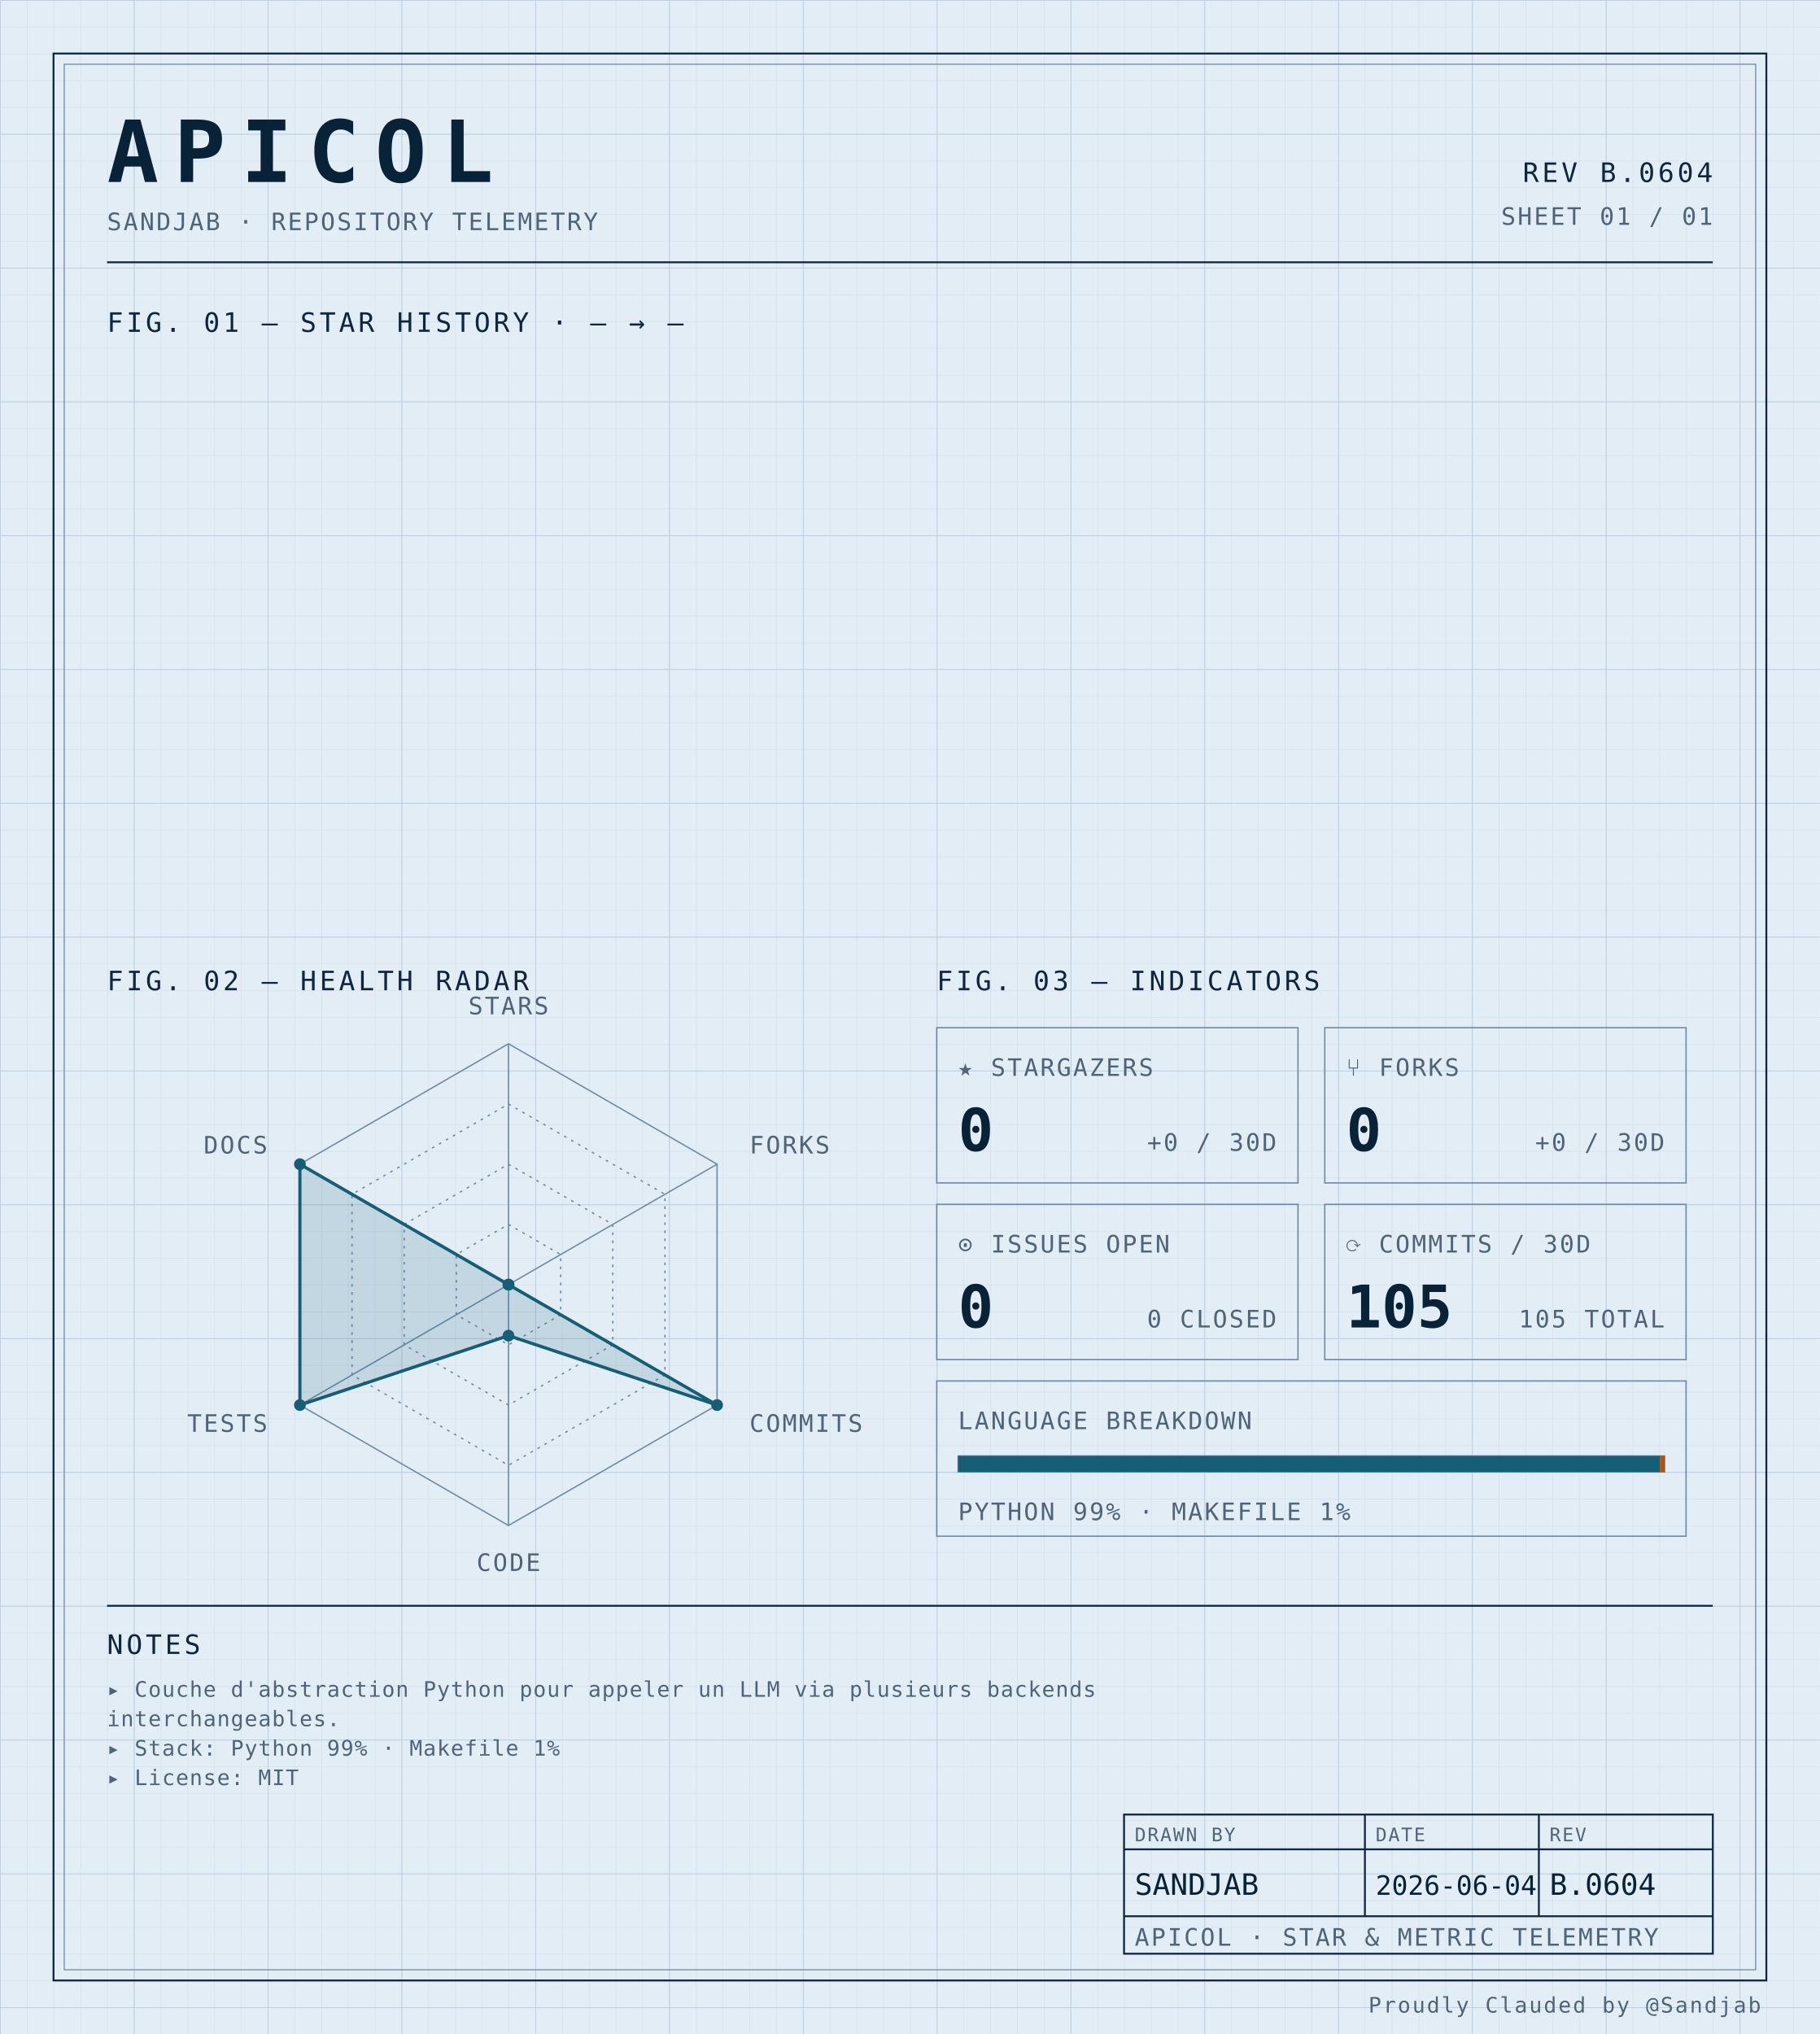
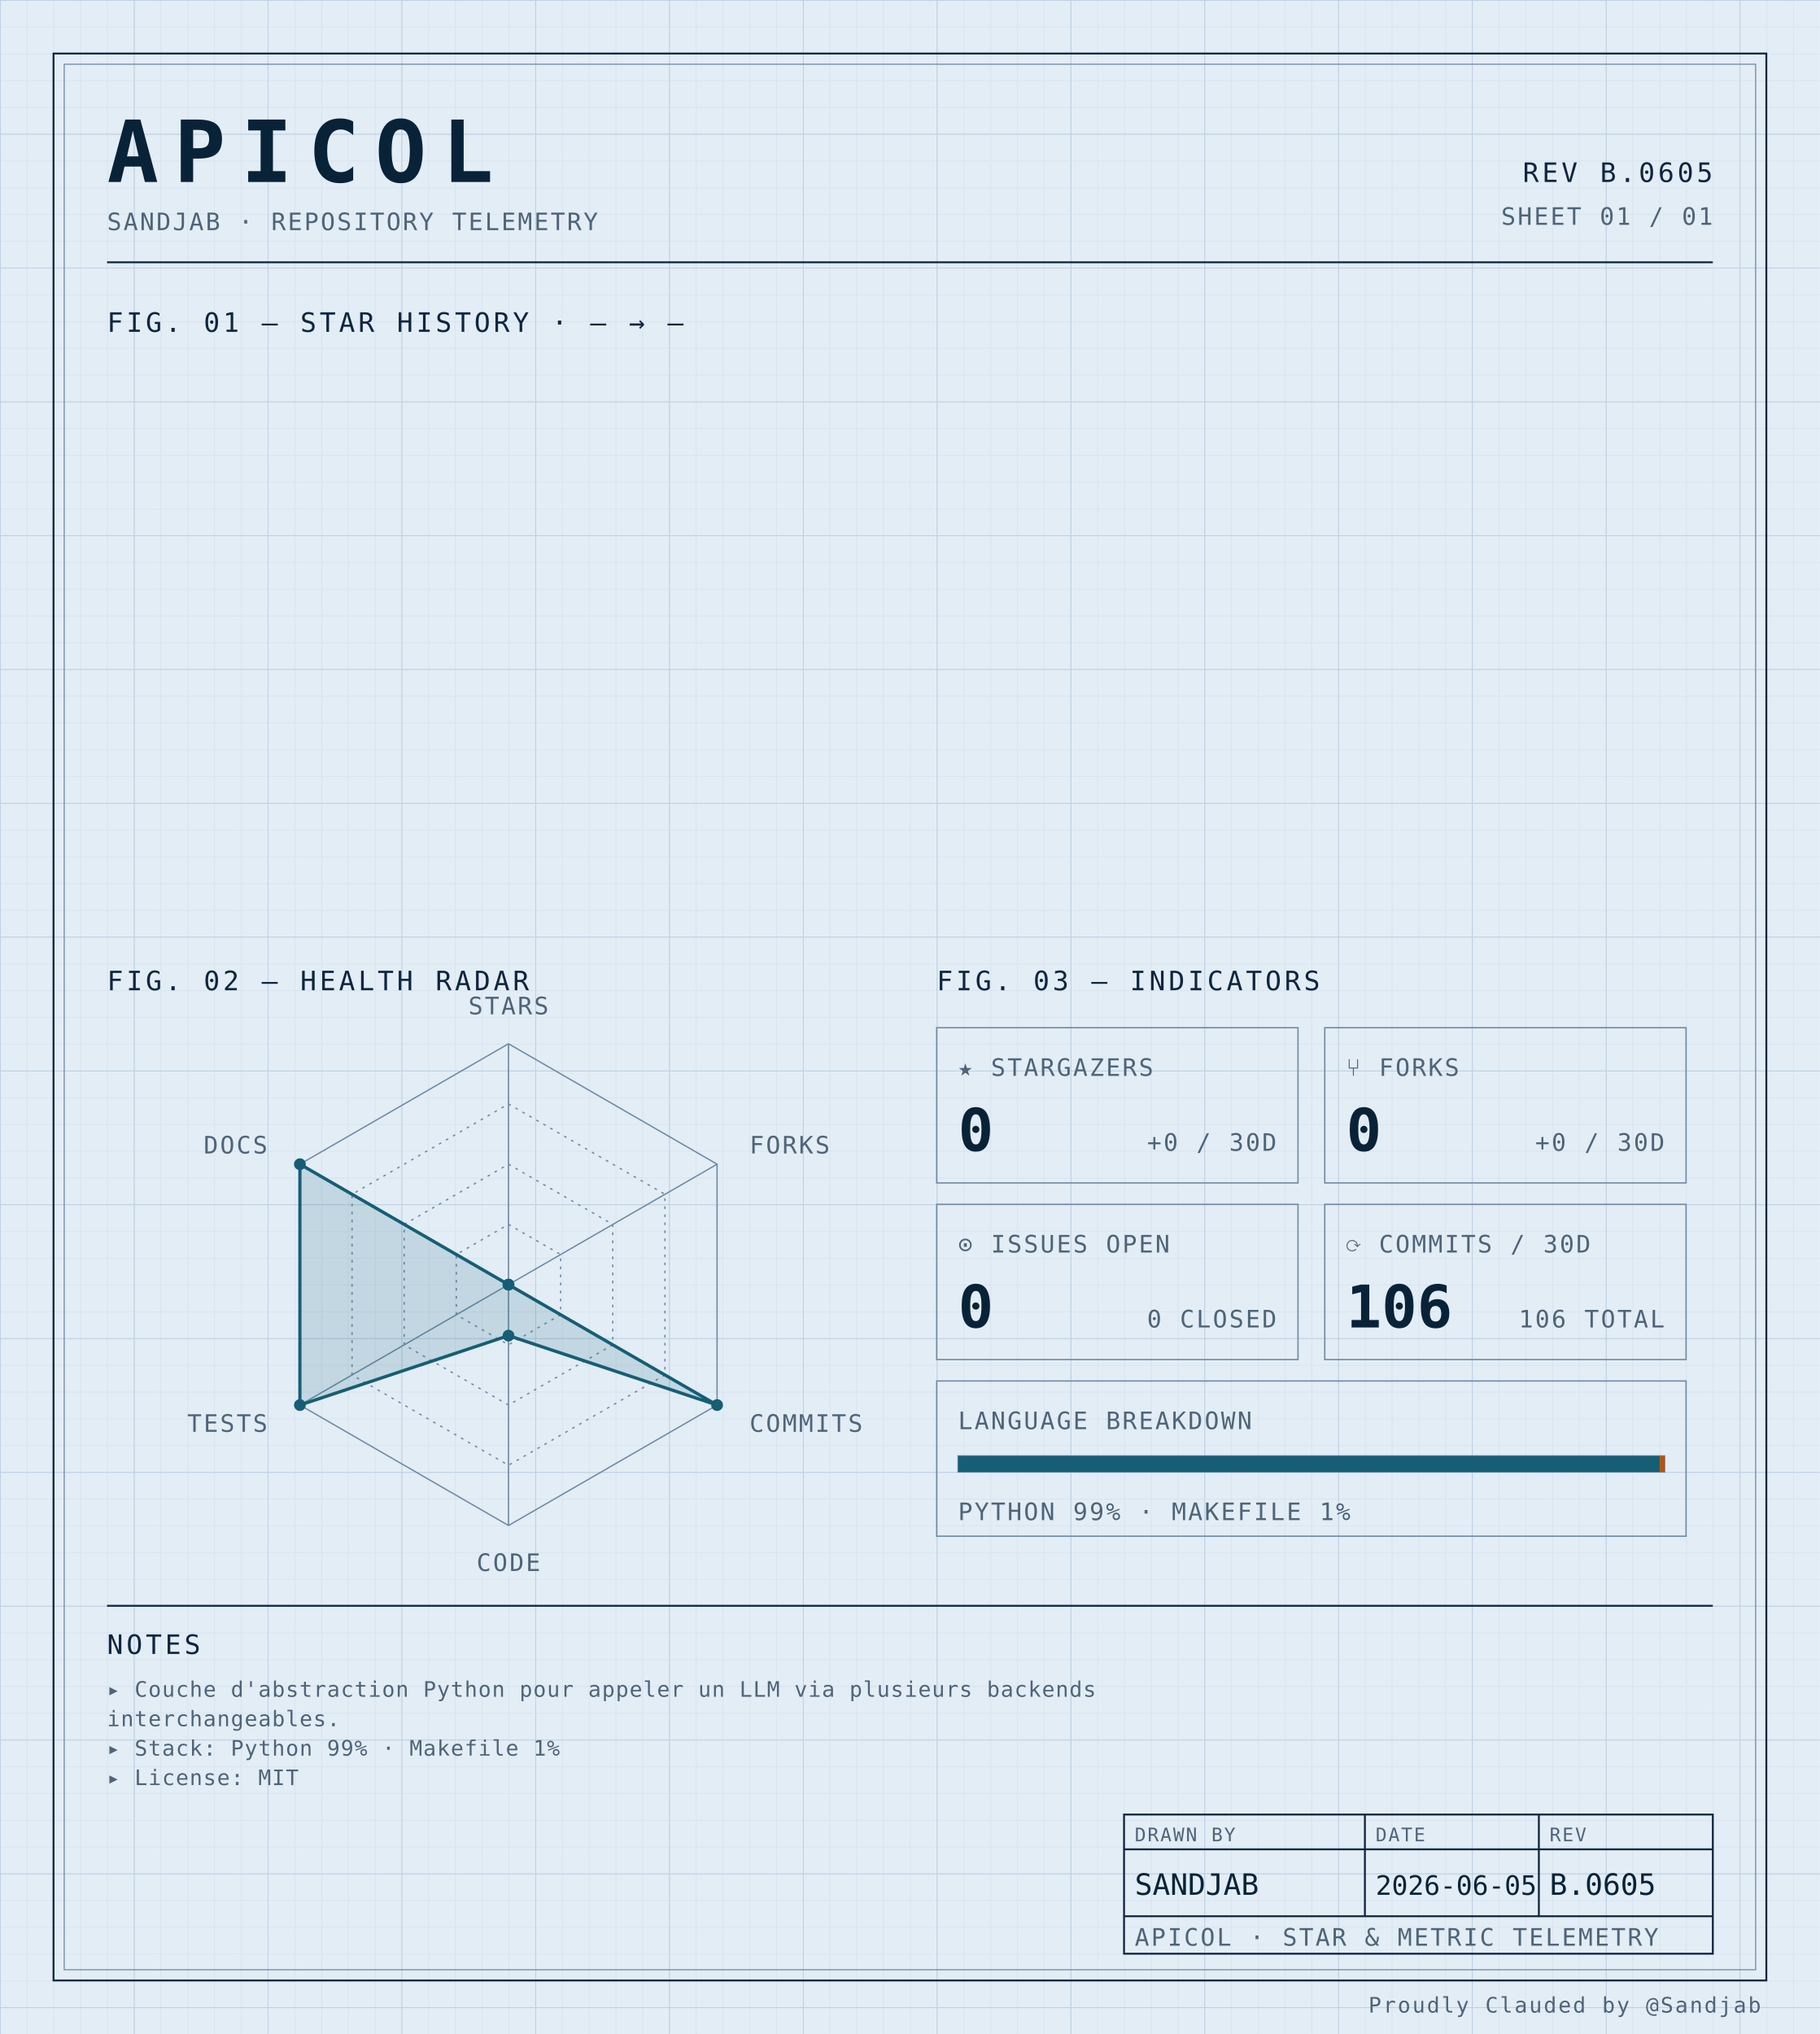
<svg xmlns="http://www.w3.org/2000/svg" width="100%" viewBox="0 0 680 760" role="img">
  <defs>
    <pattern id="grid-fine" width="10" height="10" patternUnits="userSpaceOnUse">
      <path d="M10 0H0V10" fill="none" stroke="#d4e0ec" stroke-width="0.4" />
    </pattern>
    <pattern id="grid-major" width="50" height="50" patternUnits="userSpaceOnUse">
      <path d="M50 0H0V50" fill="none" stroke="#b8cce0" stroke-width="0.5" />
    </pattern>
  </defs>
  <rect x="0" y="0" width="680" height="760" fill="#e3edf6" />
  <rect x="0" y="0" width="680" height="760" fill="url(#grid-fine)" />
  <rect x="0" y="0" width="680" height="760" fill="url(#grid-major)" />
  <rect x="20" y="20" width="640" height="720" fill="none" stroke="#0f2540" stroke-width="0.7" />
  <rect x="24" y="24" width="632" height="712" fill="none" stroke="#6f8aa3" stroke-width="0.4" />
  <text x="40" y="68" font-family="ui-monospace, 'SF Mono', 'JetBrains Mono', 'Cascadia Code', Consolas, monospace" font-size="32" font-weight="700" fill="#082338" text-anchor="start" letter-spacing="0.18em">APICOL</text>
  <text x="40" y="86" font-family="ui-monospace, 'SF Mono', 'JetBrains Mono', 'Cascadia Code', Consolas, monospace" font-size="9" font-weight="400" fill="#4f6478" text-anchor="start" letter-spacing="0.08em">SANDJAB · REPOSITORY TELEMETRY</text>
-   <text x="640" y="68" font-family="ui-monospace, 'SF Mono', 'JetBrains Mono', 'Cascadia Code', Consolas, monospace" font-size="10" font-weight="400" fill="#0f2540" text-anchor="end" letter-spacing="0.12em">REV B.0604</text>
+   <text x="640" y="68" font-family="ui-monospace, 'SF Mono', 'JetBrains Mono', 'Cascadia Code', Consolas, monospace" font-size="10" font-weight="400" fill="#0f2540" text-anchor="end" letter-spacing="0.12em">REV B.0605</text>
  <text x="640" y="84" font-family="ui-monospace, 'SF Mono', 'JetBrains Mono', 'Cascadia Code', Consolas, monospace" font-size="9" font-weight="400" fill="#4f6478" text-anchor="end" letter-spacing="0.08em">SHEET 01 / 01</text>
  <line x1="40" y1="98" x2="640" y2="98" stroke="#0f2540" stroke-width="0.7" />
  <text x="40" y="124" font-family="ui-monospace, 'SF Mono', 'JetBrains Mono', 'Cascadia Code', Consolas, monospace" font-size="10" font-weight="400" fill="#0f2540" text-anchor="start" letter-spacing="0.12em">FIG. 01 — STAR HISTORY · — → —</text>
  <text x="40" y="370" font-family="ui-monospace, 'SF Mono', 'JetBrains Mono', 'Cascadia Code', Consolas, monospace" font-size="10" font-weight="400" fill="#0f2540" text-anchor="start" letter-spacing="0.12em">FIG. 02 — HEALTH RADAR</text>
  <g transform="translate(190 480)">
    <polygon points="0.00,-90.00 77.94,-45.00 77.94,45.00 0.00,90.00 -77.94,45.00 -77.94,-45.00" fill="none" stroke="#6f8aa3" stroke-width="0.5" />
    <polygon points="0.00,-67.50 58.46,-33.75 58.46,33.75 0.00,67.50 -58.46,33.75 -58.46,-33.75" fill="none" stroke="#6f8aa3" stroke-width="0.5" stroke-dasharray="1,2" />
    <polygon points="0.00,-45.00 38.97,-22.50 38.97,22.50 0.00,45.00 -38.97,22.50 -38.97,-22.50" fill="none" stroke="#6f8aa3" stroke-width="0.5" stroke-dasharray="1,2" />
    <polygon points="0.00,-22.50 19.49,-11.25 19.49,11.25 0.00,22.50 -19.49,11.25 -19.49,-11.25" fill="none" stroke="#6f8aa3" stroke-width="0.5" stroke-dasharray="1,2" />
    <line x1="0" y1="0" x2="0.00" y2="-90.00" stroke="#6f8aa3" stroke-width="0.5" />
    <line x1="0" y1="0" x2="77.94" y2="-45.00" stroke="#6f8aa3" stroke-width="0.5" />
    <line x1="0" y1="0" x2="77.94" y2="45.00" stroke="#6f8aa3" stroke-width="0.5" />
    <line x1="0" y1="0" x2="0.00" y2="90.00" stroke="#6f8aa3" stroke-width="0.5" />
    <line x1="0" y1="0" x2="-77.94" y2="45.00" stroke="#6f8aa3" stroke-width="0.5" />
    <line x1="0" y1="0" x2="-77.94" y2="-45.00" stroke="#6f8aa3" stroke-width="0.5" />
    <polygon points="0.00,0.00 0.00,0.00 77.94,45.00 0.00,19.06 -77.94,45.00 -77.94,-45.00" fill="#155e75" fill-opacity="0.16" stroke="#155e75" stroke-width="1.2" />
    <circle cx="0.00" cy="0.00" r="2.2" fill="#155e75" />
    <circle cx="0.00" cy="0.00" r="2.2" fill="#155e75" />
    <circle cx="77.94" cy="45.00" r="2.2" fill="#155e75" />
    <circle cx="0.00" cy="19.06" r="2.2" fill="#155e75" />
    <circle cx="-77.94" cy="45.00" r="2.2" fill="#155e75" />
    <circle cx="-77.94" cy="-45.00" r="2.2" fill="#155e75" />
    <text x="6.3681633555662356e-15" y="-101" font-family="ui-monospace, 'SF Mono', 'JetBrains Mono', 'Cascadia Code', Consolas, monospace" font-size="9" font-weight="400" fill="#4f6478" text-anchor="middle" letter-spacing="0.08em">STARS</text>
    <text x="90.067" y="-49" font-family="ui-monospace, 'SF Mono', 'JetBrains Mono', 'Cascadia Code', Consolas, monospace" font-size="9" font-weight="400" fill="#4f6478" text-anchor="start" letter-spacing="0.08em">FORKS</text>
    <text x="90.067" y="55" font-family="ui-monospace, 'SF Mono', 'JetBrains Mono', 'Cascadia Code', Consolas, monospace" font-size="9" font-weight="400" fill="#4f6478" text-anchor="start" letter-spacing="0.08em">COMMITS</text>
    <text x="6.3681633555662356e-15" y="107" font-family="ui-monospace, 'SF Mono', 'JetBrains Mono', 'Cascadia Code', Consolas, monospace" font-size="9" font-weight="400" fill="#4f6478" text-anchor="middle" letter-spacing="0.08em">CODE</text>
    <text x="-90.067" y="55" font-family="ui-monospace, 'SF Mono', 'JetBrains Mono', 'Cascadia Code', Consolas, monospace" font-size="9" font-weight="400" fill="#4f6478" text-anchor="end" letter-spacing="0.08em">TESTS</text>
    <text x="-90.067" y="-49" font-family="ui-monospace, 'SF Mono', 'JetBrains Mono', 'Cascadia Code', Consolas, monospace" font-size="9" font-weight="400" fill="#4f6478" text-anchor="end" letter-spacing="0.08em">DOCS</text>
  </g>
  <text x="350" y="370" font-family="ui-monospace, 'SF Mono', 'JetBrains Mono', 'Cascadia Code', Consolas, monospace" font-size="10" font-weight="400" fill="#0f2540" text-anchor="start" letter-spacing="0.12em">FIG. 03 — INDICATORS</text>
  <rect x="350" y="384" width="135" height="58" fill="none" stroke="#6f8aa3" stroke-width="0.5" />
  <text x="358" y="402" font-family="ui-monospace, 'SF Mono', 'JetBrains Mono', 'Cascadia Code', Consolas, monospace" font-size="9" font-weight="400" fill="#4f6478" text-anchor="start" letter-spacing="0.08em">★ STARGAZERS</text>
  <text x="358" y="430" font-family="ui-monospace, 'SF Mono', 'JetBrains Mono', 'Cascadia Code', Consolas, monospace" font-size="22" font-weight="700" fill="#082338" text-anchor="start" letter-spacing="normal">0</text>
  <text x="477" y="430" font-family="ui-monospace, 'SF Mono', 'JetBrains Mono', 'Cascadia Code', Consolas, monospace" font-size="9" font-weight="400" fill="#4f6478" text-anchor="end" letter-spacing="0.08em">+0 / 30D</text>
  <rect x="495" y="384" width="135" height="58" fill="none" stroke="#6f8aa3" stroke-width="0.5" />
  <text x="503" y="402" font-family="ui-monospace, 'SF Mono', 'JetBrains Mono', 'Cascadia Code', Consolas, monospace" font-size="9" font-weight="400" fill="#4f6478" text-anchor="start" letter-spacing="0.08em">⑂ FORKS</text>
  <text x="503" y="430" font-family="ui-monospace, 'SF Mono', 'JetBrains Mono', 'Cascadia Code', Consolas, monospace" font-size="22" font-weight="700" fill="#082338" text-anchor="start" letter-spacing="normal">0</text>
  <text x="622" y="430" font-family="ui-monospace, 'SF Mono', 'JetBrains Mono', 'Cascadia Code', Consolas, monospace" font-size="9" font-weight="400" fill="#4f6478" text-anchor="end" letter-spacing="0.08em">+0 / 30D</text>
  <rect x="350" y="450" width="135" height="58" fill="none" stroke="#6f8aa3" stroke-width="0.5" />
  <text x="358" y="468" font-family="ui-monospace, 'SF Mono', 'JetBrains Mono', 'Cascadia Code', Consolas, monospace" font-size="9" font-weight="400" fill="#4f6478" text-anchor="start" letter-spacing="0.08em">⊙ ISSUES OPEN</text>
  <text x="358" y="496" font-family="ui-monospace, 'SF Mono', 'JetBrains Mono', 'Cascadia Code', Consolas, monospace" font-size="22" font-weight="700" fill="#082338" text-anchor="start" letter-spacing="normal">0</text>
  <text x="477" y="496" font-family="ui-monospace, 'SF Mono', 'JetBrains Mono', 'Cascadia Code', Consolas, monospace" font-size="9" font-weight="400" fill="#4f6478" text-anchor="end" letter-spacing="0.08em">0 CLOSED</text>
  <rect x="495" y="450" width="135" height="58" fill="none" stroke="#6f8aa3" stroke-width="0.5" />
  <text x="503" y="468" font-family="ui-monospace, 'SF Mono', 'JetBrains Mono', 'Cascadia Code', Consolas, monospace" font-size="9" font-weight="400" fill="#4f6478" text-anchor="start" letter-spacing="0.08em">⟳ COMMITS / 30D</text>
-   <text x="503" y="496" font-family="ui-monospace, 'SF Mono', 'JetBrains Mono', 'Cascadia Code', Consolas, monospace" font-size="22" font-weight="700" fill="#082338" text-anchor="start" letter-spacing="normal">105</text>
-   <text x="622" y="496" font-family="ui-monospace, 'SF Mono', 'JetBrains Mono', 'Cascadia Code', Consolas, monospace" font-size="9" font-weight="400" fill="#4f6478" text-anchor="end" letter-spacing="0.08em">105 TOTAL</text>
+   <text x="503" y="496" font-family="ui-monospace, 'SF Mono', 'JetBrains Mono', 'Cascadia Code', Consolas, monospace" font-size="22" font-weight="700" fill="#082338" text-anchor="start" letter-spacing="normal">106</text>
+   <text x="622" y="496" font-family="ui-monospace, 'SF Mono', 'JetBrains Mono', 'Cascadia Code', Consolas, monospace" font-size="9" font-weight="400" fill="#4f6478" text-anchor="end" letter-spacing="0.08em">106 TOTAL</text>
  <rect x="350" y="516" width="280" height="58" fill="none" stroke="#6f8aa3" stroke-width="0.5" />
  <text x="358" y="534" font-family="ui-monospace, 'SF Mono', 'JetBrains Mono', 'Cascadia Code', Consolas, monospace" font-size="9" font-weight="400" fill="#4f6478" text-anchor="start" letter-spacing="0.08em">LANGUAGE BREAKDOWN</text>
  <rect x="358" y="544" width="264" height="6" fill="none" stroke="#6f8aa3" stroke-width="0.5" />
  <rect x="358" y="544" width="262.19" height="6" fill="#155e75" />
  <rect x="620.192" y="544" width="1.81" height="6" fill="#b45309" />
  <text x="358" y="568" font-family="ui-monospace, 'SF Mono', 'JetBrains Mono', 'Cascadia Code', Consolas, monospace" font-size="9" font-weight="400" fill="#4f6478" text-anchor="start" letter-spacing="0.08em">PYTHON 99% · MAKEFILE 1%</text>
  <line x1="40" y1="600" x2="640" y2="600" stroke="#0f2540" stroke-width="0.7" />
  <text x="40" y="618" font-family="ui-monospace, 'SF Mono', 'JetBrains Mono', 'Cascadia Code', Consolas, monospace" font-size="10" font-weight="400" fill="#0f2540" text-anchor="start" letter-spacing="0.12em">NOTES</text>
  <text x="40" y="634" font-family="ui-monospace, 'SF Mono', 'JetBrains Mono', 'Cascadia Code', Consolas, monospace" font-size="8" font-weight="400" fill="#4f6478" text-anchor="start" letter-spacing="0.04em">▸ Couche d'abstraction Python pour appeler un LLM via plusieurs backends</text>
  <text x="40" y="645" font-family="ui-monospace, 'SF Mono', 'JetBrains Mono', 'Cascadia Code', Consolas, monospace" font-size="8" font-weight="400" fill="#4f6478" text-anchor="start" letter-spacing="0.04em">  interchangeables.</text>
  <text x="40" y="656" font-family="ui-monospace, 'SF Mono', 'JetBrains Mono', 'Cascadia Code', Consolas, monospace" font-size="8" font-weight="400" fill="#4f6478" text-anchor="start" letter-spacing="0.04em">▸ Stack: Python 99% · Makefile 1%</text>
  <text x="40" y="667" font-family="ui-monospace, 'SF Mono', 'JetBrains Mono', 'Cascadia Code', Consolas, monospace" font-size="8" font-weight="400" fill="#4f6478" text-anchor="start" letter-spacing="0.04em">▸ License: MIT</text>
  <rect x="420" y="678" width="220" height="52" fill="none" stroke="#0f2540" stroke-width="0.7" />
  <line x1="420" y1="691" x2="640" y2="691" stroke="#0f2540" stroke-width="0.7" />
  <line x1="420" y1="716" x2="640" y2="716" stroke="#0f2540" stroke-width="0.7" />
  <line x1="510" y1="678" x2="510" y2="716" stroke="#0f2540" stroke-width="0.7" />
  <line x1="575" y1="678" x2="575" y2="716" stroke="#0f2540" stroke-width="0.7" />
  <text x="424" y="688" font-family="ui-monospace, 'SF Mono', 'JetBrains Mono', 'Cascadia Code', Consolas, monospace" font-size="7" font-weight="400" fill="#4f6478" text-anchor="start" letter-spacing="0.08em">DRAWN BY</text>
  <text x="514" y="688" font-family="ui-monospace, 'SF Mono', 'JetBrains Mono', 'Cascadia Code', Consolas, monospace" font-size="7" font-weight="400" fill="#4f6478" text-anchor="start" letter-spacing="0.08em">DATE</text>
  <text x="579" y="688" font-family="ui-monospace, 'SF Mono', 'JetBrains Mono', 'Cascadia Code', Consolas, monospace" font-size="7" font-weight="400" fill="#4f6478" text-anchor="start" letter-spacing="0.08em">REV</text>
  <text x="424" y="708" font-family="ui-monospace, 'SF Mono', 'JetBrains Mono', 'Cascadia Code', Consolas, monospace" font-size="11" font-weight="400" fill="#082338" text-anchor="start" letter-spacing="normal">SANDJAB</text>
-   <text x="514" y="708" font-family="ui-monospace, 'SF Mono', 'JetBrains Mono', 'Cascadia Code', Consolas, monospace" font-size="10" font-weight="400" fill="#082338" text-anchor="start" letter-spacing="normal">2026-06-04</text>
-   <text x="579" y="708" font-family="ui-monospace, 'SF Mono', 'JetBrains Mono', 'Cascadia Code', Consolas, monospace" font-size="11" font-weight="400" fill="#082338" text-anchor="start" letter-spacing="normal">B.0604</text>
+   <text x="514" y="708" font-family="ui-monospace, 'SF Mono', 'JetBrains Mono', 'Cascadia Code', Consolas, monospace" font-size="10" font-weight="400" fill="#082338" text-anchor="start" letter-spacing="normal">2026-06-05</text>
+   <text x="579" y="708" font-family="ui-monospace, 'SF Mono', 'JetBrains Mono', 'Cascadia Code', Consolas, monospace" font-size="11" font-weight="400" fill="#082338" text-anchor="start" letter-spacing="normal">B.0605</text>
  <text x="424" y="727" font-family="ui-monospace, 'SF Mono', 'JetBrains Mono', 'Cascadia Code', Consolas, monospace" font-size="9" font-weight="400" fill="#4f6478" text-anchor="start" letter-spacing="0.08em">APICOL · STAR &amp; METRIC TELEMETRY</text>
  <text x="658" y="752" font-family="ui-monospace, 'SF Mono', 'JetBrains Mono', 'Cascadia Code', Consolas, monospace" font-size="8" font-weight="400" fill="#4f6478" text-anchor="end" letter-spacing="0.08em">Proudly Clauded by @Sandjab</text>
</svg>
